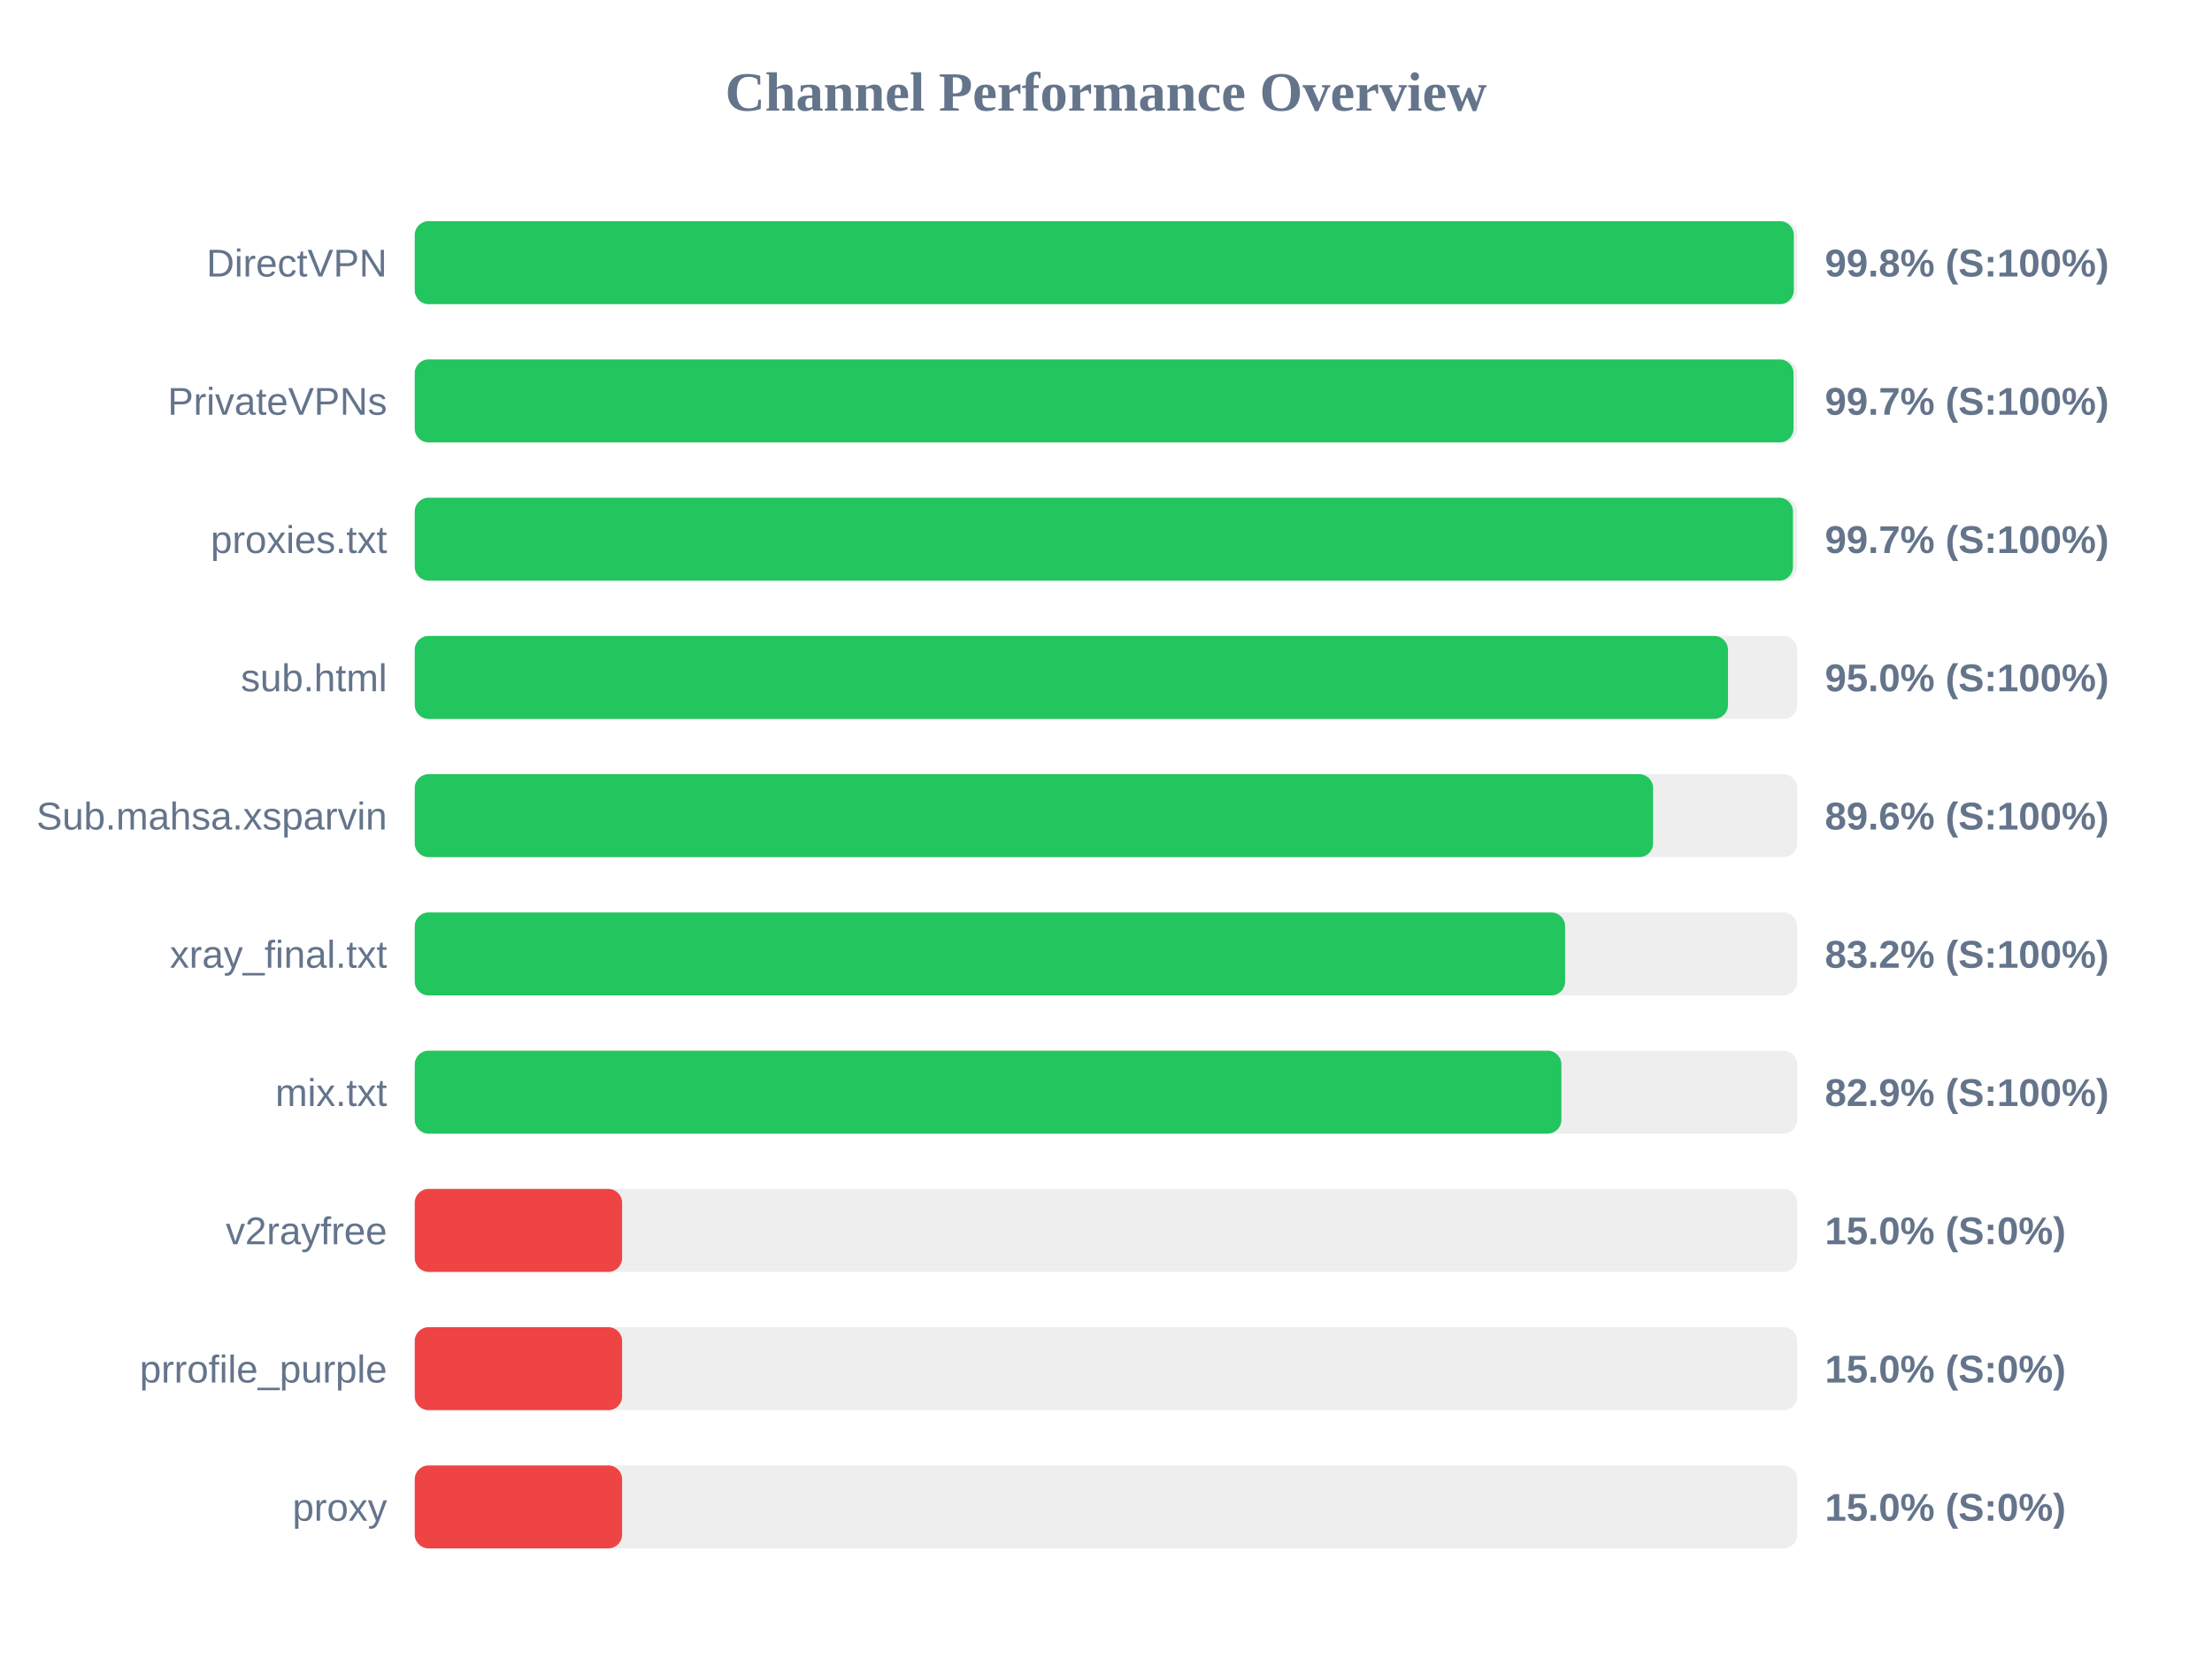
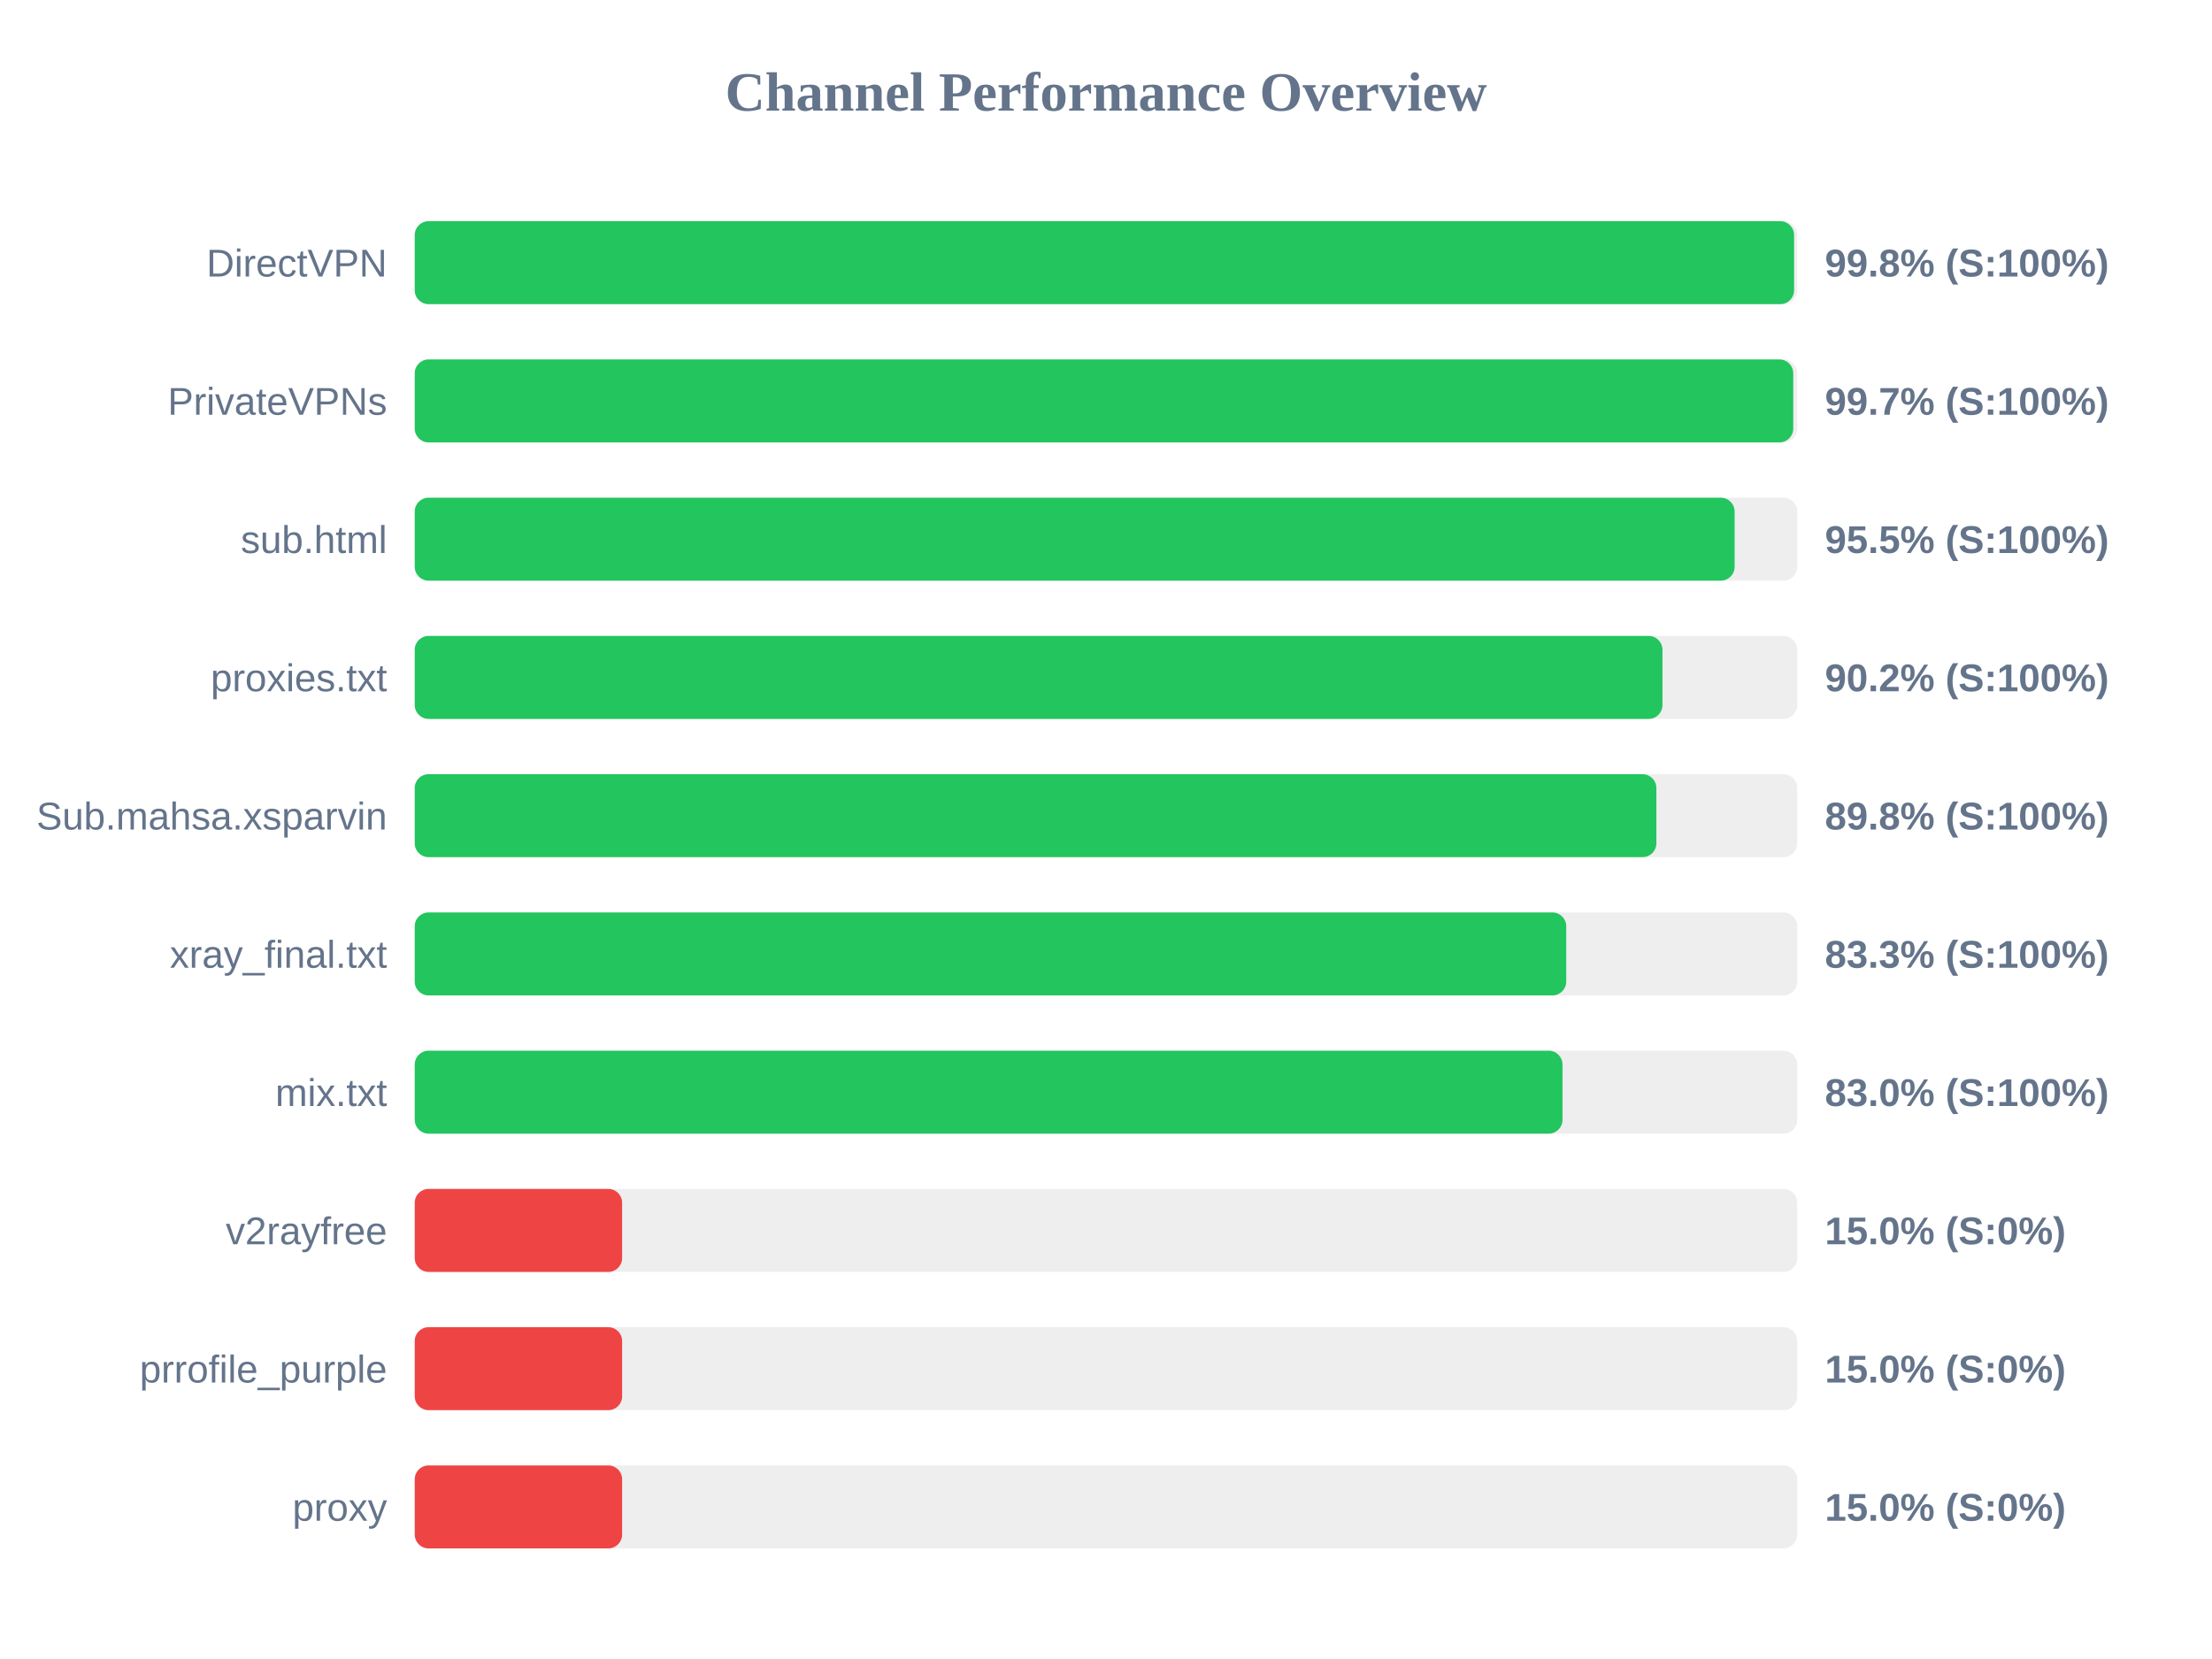
<svg xmlns="http://www.w3.org/2000/svg" width="800" height="600" version="1.1">
  <style>
        .row { font: 14px Arial; fill: #64748b; }
        .score { font: bold 14px Arial; fill: #64748b; }
    </style>
  <text x="400" y="40" text-anchor="middle" font-size="20px" font-weight="bold" fill="#64748b">Channel Performance Overview</text>
  <rect x="150" y="80" width="500" height="30" fill="#eee" rx="5" />
-   <rect x="150" y="80" width="498.75" height="30" fill="#22c55e" rx="5" />
+   <rect x="150" y="80" width="498.85" height="30" fill="#22c55e" rx="5" />
  <text x="140" y="100" text-anchor="end" class="row">DirectVPN</text>
  <text x="660" y="100" text-anchor="start" class="score">99.8% (S:100%)</text>
  <rect x="150" y="130" width="500" height="30" fill="#eee" rx="5" />
-   <rect x="150" y="130" width="498.65" height="30" fill="#22c55e" rx="5" />
+   <rect x="150" y="130" width="498.55" height="30" fill="#22c55e" rx="5" />
  <text x="140" y="150" text-anchor="end" class="row">PrivateVPNs</text>
  <text x="660" y="150" text-anchor="start" class="score">99.7% (S:100%)</text>
  <rect x="150" y="180" width="500" height="30" fill="#eee" rx="5" />
-   <rect x="150" y="180" width="498.45" height="30" fill="#22c55e" rx="5" />
-   <text x="140" y="200" text-anchor="end" class="row">proxies.txt</text>
-   <text x="660" y="200" text-anchor="start" class="score">99.7% (S:100%)</text>
+   <rect x="150" y="180" width="477.35" height="30" fill="#22c55e" rx="5" />
+   <text x="140" y="200" text-anchor="end" class="row">sub.html</text>
+   <text x="660" y="200" text-anchor="start" class="score">95.5% (S:100%)</text>
  <rect x="150" y="230" width="500" height="30" fill="#eee" rx="5" />
-   <rect x="150" y="230" width="474.95" height="30" fill="#22c55e" rx="5" />
-   <text x="140" y="250" text-anchor="end" class="row">sub.html</text>
-   <text x="660" y="250" text-anchor="start" class="score">95.0% (S:100%)</text>
+   <rect x="150" y="230" width="451.25" height="30" fill="#22c55e" rx="5" />
+   <text x="140" y="250" text-anchor="end" class="row">proxies.txt</text>
+   <text x="660" y="250" text-anchor="start" class="score">90.2% (S:100%)</text>
  <rect x="150" y="280" width="500" height="30" fill="#eee" rx="5" />
-   <rect x="150" y="280" width="447.85" height="30" fill="#22c55e" rx="5" />
+   <rect x="150" y="280" width="449.05" height="30" fill="#22c55e" rx="5" />
  <text x="140" y="300" text-anchor="end" class="row">Sub.mahsa.xsparvin</text>
-   <text x="660" y="300" text-anchor="start" class="score">89.6% (S:100%)</text>
+   <text x="660" y="300" text-anchor="start" class="score">89.8% (S:100%)</text>
  <rect x="150" y="330" width="500" height="30" fill="#eee" rx="5" />
-   <rect x="150" y="330" width="416.05" height="30" fill="#22c55e" rx="5" />
+   <rect x="150" y="330" width="416.45" height="30" fill="#22c55e" rx="5" />
  <text x="140" y="350" text-anchor="end" class="row">xray_final.txt</text>
-   <text x="660" y="350" text-anchor="start" class="score">83.2% (S:100%)</text>
+   <text x="660" y="350" text-anchor="start" class="score">83.3% (S:100%)</text>
  <rect x="150" y="380" width="500" height="30" fill="#eee" rx="5" />
-   <rect x="150" y="380" width="414.7" height="30" fill="#22c55e" rx="5" />
+   <rect x="150" y="380" width="415.1" height="30" fill="#22c55e" rx="5" />
  <text x="140" y="400" text-anchor="end" class="row">mix.txt</text>
-   <text x="660" y="400" text-anchor="start" class="score">82.9% (S:100%)</text>
+   <text x="660" y="400" text-anchor="start" class="score">83.0% (S:100%)</text>
  <rect x="150" y="430" width="500" height="30" fill="#eee" rx="5" />
  <rect x="150" y="430" width="75.0" height="30" fill="#ef4444" rx="5" />
  <text x="140" y="450" text-anchor="end" class="row">v2rayfree</text>
  <text x="660" y="450" text-anchor="start" class="score">15.0% (S:0%)</text>
  <rect x="150" y="480" width="500" height="30" fill="#eee" rx="5" />
  <rect x="150" y="480" width="75.0" height="30" fill="#ef4444" rx="5" />
  <text x="140" y="500" text-anchor="end" class="row">prrofile_purple</text>
  <text x="660" y="500" text-anchor="start" class="score">15.0% (S:0%)</text>
  <rect x="150" y="530" width="500" height="30" fill="#eee" rx="5" />
  <rect x="150" y="530" width="75.0" height="30" fill="#ef4444" rx="5" />
  <text x="140" y="550" text-anchor="end" class="row">proxy</text>
  <text x="660" y="550" text-anchor="start" class="score">15.0% (S:0%)</text>
</svg>
